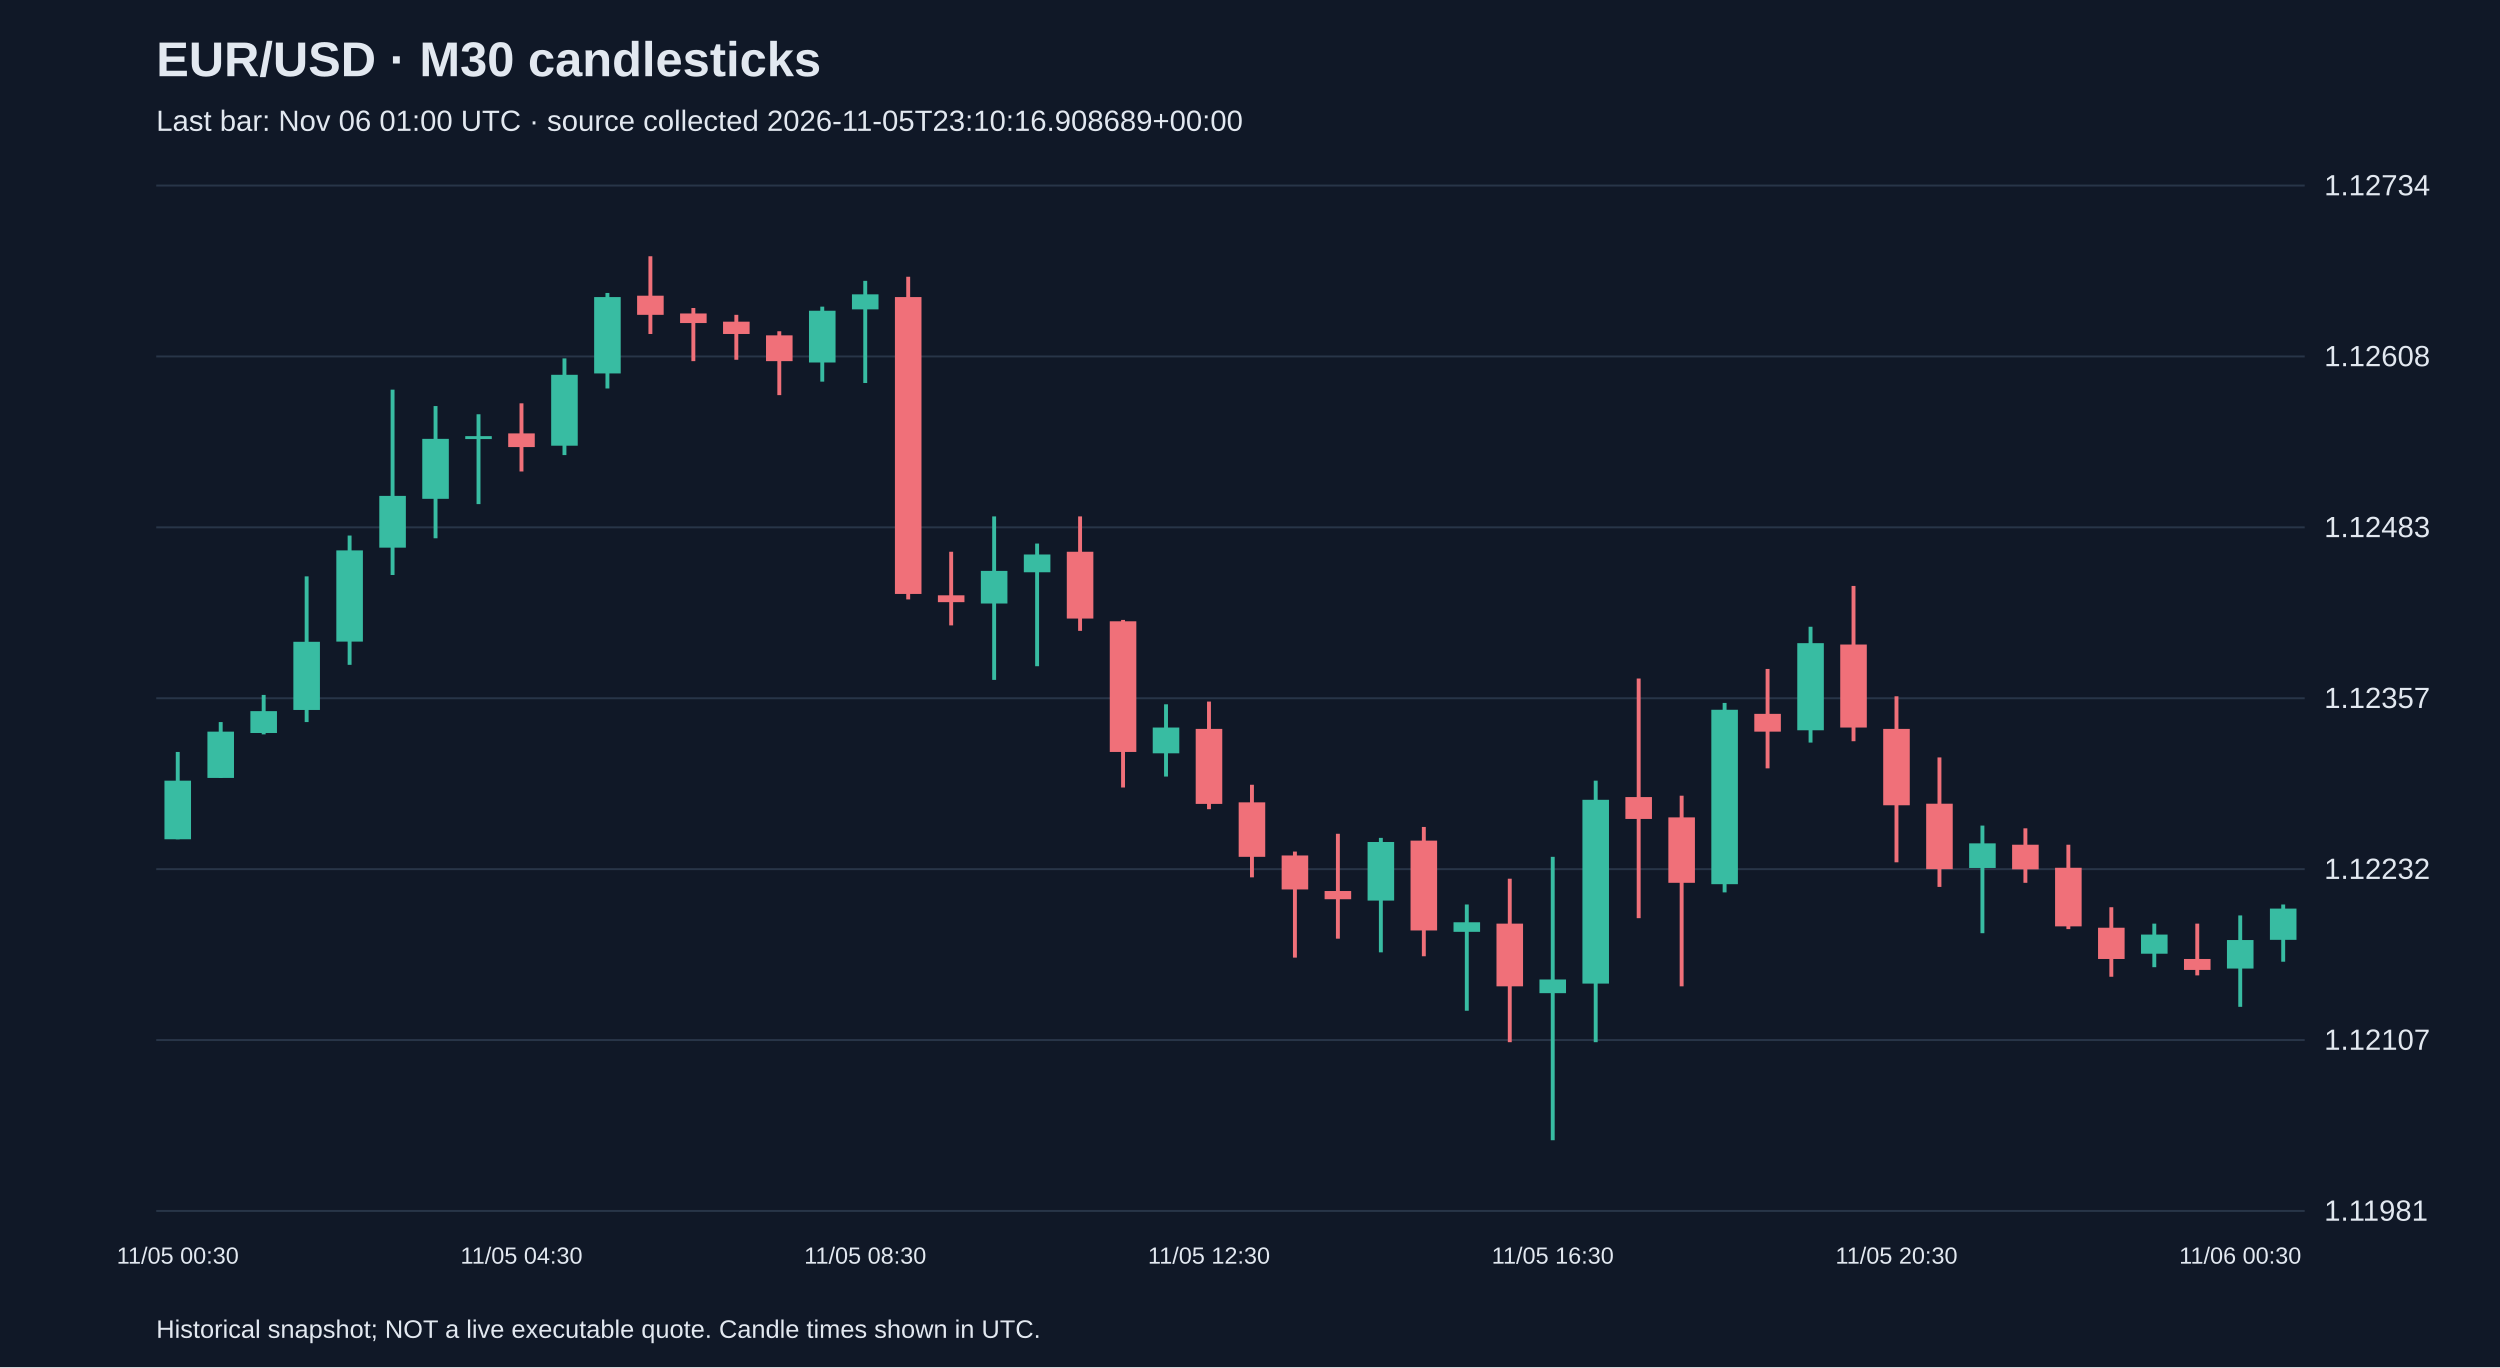
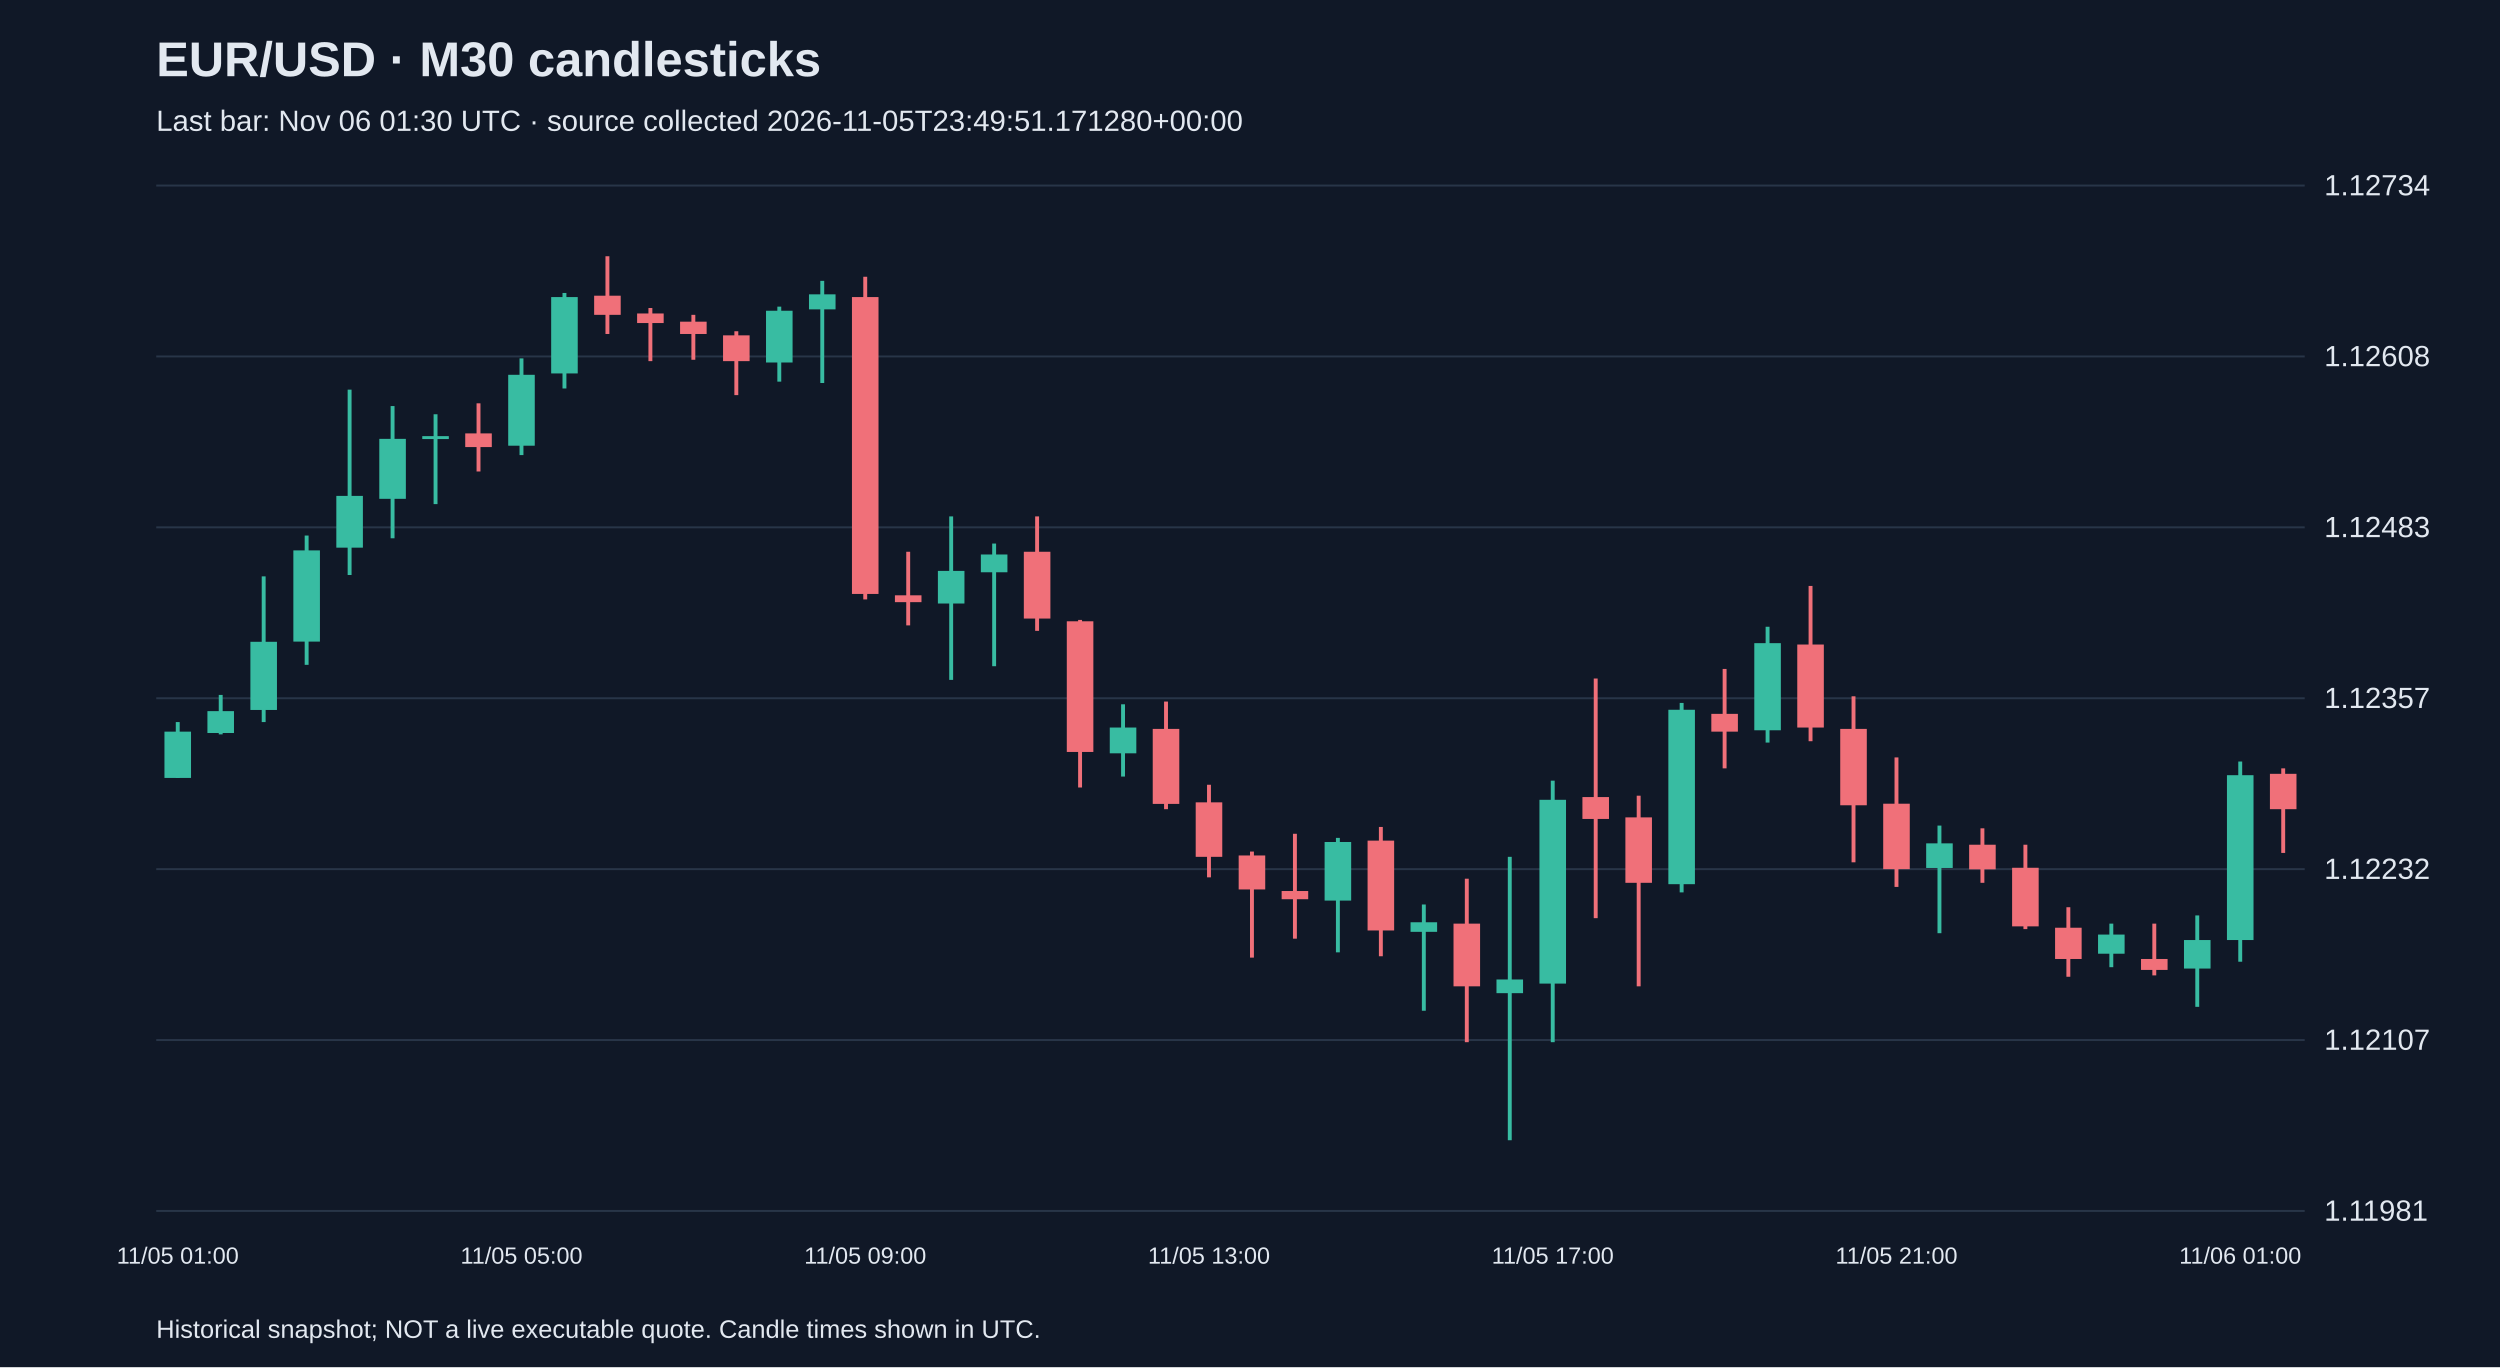
<svg xmlns="http://www.w3.org/2000/svg" viewBox="0 0 1280 700">
  <rect width="100%" height="100%" fill="#101827" />
  <style>text{font-family:Arial,sans-serif;fill:#e2e8f0}</style>
  <text x="80" y="39" font-size="25" font-weight="bold">EUR/USD · M30 candlesticks</text>
-   <text x="80" y="67" font-size="15" fill="#a6b1c5">Last bar: Nov 06 01:00 UTC · source collected 2026-11-05T23:10:16.908689+00:00</text>
+   <text x="80" y="67" font-size="15" fill="#a6b1c5">Last bar: Nov 06 01:30 UTC · source collected 2026-11-05T23:49:51.171280+00:00</text>
  <line x1="80" y1="620.0" x2="1180" y2="620.0" stroke="#283548" />
  <text x="1190" y="625.0" font-size="15">1.11981</text>
  <line x1="80" y1="532.5" x2="1180" y2="532.5" stroke="#283548" />
  <text x="1190" y="537.5" font-size="15">1.12107</text>
  <line x1="80" y1="445.0" x2="1180" y2="445.0" stroke="#283548" />
  <text x="1190" y="450.0" font-size="15">1.12232</text>
  <line x1="80" y1="357.5" x2="1180" y2="357.5" stroke="#283548" />
  <text x="1190" y="362.5" font-size="15">1.12357</text>
  <line x1="80" y1="270.0" x2="1180" y2="270.0" stroke="#283548" />
  <text x="1190" y="275.0" font-size="15">1.12483</text>
  <line x1="80" y1="182.5" x2="1180" y2="182.5" stroke="#283548" />
  <text x="1190" y="187.5" font-size="15">1.12608</text>
  <line x1="80" y1="95.0" x2="1180" y2="95.0" stroke="#283548" />
  <text x="1190" y="100.0" font-size="15">1.12734</text>
-   <line x1="91.0" y1="385.0" x2="91.0" y2="429.7" stroke="#38bca2" stroke-width="2" />
-   <rect x="84.2" y="399.7" width="13.6" height="30.0" fill="#38bca2" />
-   <text x="91.0" y="647" text-anchor="middle" font-size="12">11/05 00:30</text>
-   <line x1="113.0" y1="369.7" x2="113.0" y2="398.3" stroke="#38bca2" stroke-width="2" />
-   <rect x="106.2" y="374.6" width="13.6" height="23.7" fill="#38bca2" />
-   <line x1="135.0" y1="355.8" x2="135.0" y2="376.0" stroke="#38bca2" stroke-width="2" />
-   <rect x="128.2" y="364.1" width="13.6" height="11.2" fill="#38bca2" />
-   <line x1="157.0" y1="295.1" x2="157.0" y2="369.7" stroke="#38bca2" stroke-width="2" />
-   <rect x="150.2" y="328.6" width="13.6" height="34.9" fill="#38bca2" />
-   <line x1="179.0" y1="274.2" x2="179.0" y2="340.4" stroke="#38bca2" stroke-width="2" />
-   <rect x="172.2" y="281.8" width="13.6" height="46.7" fill="#38bca2" />
-   <line x1="201.0" y1="199.5" x2="201.0" y2="294.4" stroke="#38bca2" stroke-width="2" />
-   <rect x="194.2" y="253.9" width="13.6" height="26.5" fill="#38bca2" />
-   <line x1="223.0" y1="207.9" x2="223.0" y2="275.6" stroke="#38bca2" stroke-width="2" />
-   <rect x="216.2" y="224.7" width="13.6" height="30.7" fill="#38bca2" />
-   <line x1="245.0" y1="212.1" x2="245.0" y2="258.1" stroke="#38bca2" stroke-width="2" />
-   <rect x="238.2" y="223.3" width="13.6" height="1.5" fill="#38bca2" />
-   <line x1="267.0" y1="206.5" x2="267.0" y2="241.4" stroke="#f07079" stroke-width="2" />
-   <rect x="260.2" y="221.9" width="13.6" height="7.0" fill="#f07079" />
-   <text x="267.0" y="647" text-anchor="middle" font-size="12">11/05 04:30</text>
-   <line x1="289.0" y1="183.5" x2="289.0" y2="233.0" stroke="#38bca2" stroke-width="2" />
-   <rect x="282.2" y="191.9" width="13.6" height="36.3" fill="#38bca2" />
-   <line x1="311.0" y1="150.0" x2="311.0" y2="198.9" stroke="#38bca2" stroke-width="2" />
-   <rect x="304.2" y="152.1" width="13.6" height="39.1" fill="#38bca2" />
-   <line x1="333.0" y1="131.2" x2="333.0" y2="171.0" stroke="#f07079" stroke-width="2" />
-   <rect x="326.2" y="151.4" width="13.6" height="9.8" fill="#f07079" />
-   <line x1="355.0" y1="157.7" x2="355.0" y2="184.9" stroke="#f07079" stroke-width="2" />
-   <rect x="348.2" y="160.5" width="13.6" height="4.9" fill="#f07079" />
-   <line x1="377.0" y1="161.2" x2="377.0" y2="184.2" stroke="#f07079" stroke-width="2" />
-   <rect x="370.2" y="164.7" width="13.6" height="6.3" fill="#f07079" />
-   <line x1="399.0" y1="169.6" x2="399.0" y2="202.3" stroke="#f07079" stroke-width="2" />
-   <rect x="392.2" y="171.7" width="13.6" height="13.2" fill="#f07079" />
-   <line x1="421.0" y1="157.0" x2="421.0" y2="195.4" stroke="#38bca2" stroke-width="2" />
-   <rect x="414.2" y="159.1" width="13.6" height="26.5" fill="#38bca2" />
-   <line x1="443.0" y1="143.8" x2="443.0" y2="196.1" stroke="#38bca2" stroke-width="2" />
-   <rect x="436.2" y="150.7" width="13.6" height="7.7" fill="#38bca2" />
-   <text x="443.0" y="647" text-anchor="middle" font-size="12">11/05 08:30</text>
-   <line x1="465.0" y1="141.7" x2="465.0" y2="306.9" stroke="#f07079" stroke-width="2" />
-   <rect x="458.2" y="152.1" width="13.6" height="152.0" fill="#f07079" />
-   <line x1="487.0" y1="282.5" x2="487.0" y2="320.2" stroke="#f07079" stroke-width="2" />
-   <rect x="480.2" y="304.8" width="13.6" height="3.5" fill="#f07079" />
-   <line x1="509.0" y1="264.4" x2="509.0" y2="348.1" stroke="#38bca2" stroke-width="2" />
-   <rect x="502.2" y="292.3" width="13.6" height="16.7" fill="#38bca2" />
-   <line x1="531.0" y1="278.3" x2="531.0" y2="341.1" stroke="#38bca2" stroke-width="2" />
-   <rect x="524.2" y="283.9" width="13.6" height="9.1" fill="#38bca2" />
-   <line x1="553.0" y1="264.4" x2="553.0" y2="323.0" stroke="#f07079" stroke-width="2" />
-   <rect x="546.2" y="282.5" width="13.6" height="34.2" fill="#f07079" />
-   <line x1="575.0" y1="317.4" x2="575.0" y2="403.2" stroke="#f07079" stroke-width="2" />
-   <rect x="568.2" y="318.1" width="13.6" height="66.9" fill="#f07079" />
-   <line x1="597.0" y1="360.6" x2="597.0" y2="397.6" stroke="#38bca2" stroke-width="2" />
-   <rect x="590.2" y="372.5" width="13.6" height="13.2" fill="#38bca2" />
-   <line x1="619.0" y1="359.2" x2="619.0" y2="414.3" stroke="#f07079" stroke-width="2" />
-   <rect x="612.2" y="373.2" width="13.6" height="38.4" fill="#f07079" />
-   <text x="619.0" y="647" text-anchor="middle" font-size="12">11/05 12:30</text>
-   <line x1="641.0" y1="401.8" x2="641.0" y2="449.2" stroke="#f07079" stroke-width="2" />
-   <rect x="634.2" y="410.8" width="13.6" height="27.9" fill="#f07079" />
-   <line x1="663.0" y1="436.0" x2="663.0" y2="490.3" stroke="#f07079" stroke-width="2" />
-   <rect x="656.2" y="438.0" width="13.6" height="17.4" fill="#f07079" />
-   <line x1="685.0" y1="426.9" x2="685.0" y2="480.6" stroke="#f07079" stroke-width="2" />
-   <rect x="678.2" y="456.2" width="13.6" height="4.2" fill="#f07079" />
-   <line x1="707.0" y1="429.0" x2="707.0" y2="487.6" stroke="#38bca2" stroke-width="2" />
-   <rect x="700.2" y="431.1" width="13.6" height="30.0" fill="#38bca2" />
-   <line x1="729.0" y1="423.4" x2="729.0" y2="489.6" stroke="#f07079" stroke-width="2" />
-   <rect x="722.2" y="430.4" width="13.6" height="46.0" fill="#f07079" />
-   <line x1="751.0" y1="463.1" x2="751.0" y2="517.5" stroke="#38bca2" stroke-width="2" />
-   <rect x="744.2" y="472.2" width="13.6" height="4.9" fill="#38bca2" />
-   <line x1="773.0" y1="449.9" x2="773.0" y2="533.6" stroke="#f07079" stroke-width="2" />
-   <rect x="766.2" y="472.9" width="13.6" height="32.1" fill="#f07079" />
-   <line x1="795.0" y1="438.7" x2="795.0" y2="583.8" stroke="#38bca2" stroke-width="2" />
-   <rect x="788.2" y="501.5" width="13.6" height="7.0" fill="#38bca2" />
-   <text x="795.0" y="647" text-anchor="middle" font-size="12">11/05 16:30</text>
-   <line x1="817.0" y1="399.7" x2="817.0" y2="533.6" stroke="#38bca2" stroke-width="2" />
-   <rect x="810.2" y="409.5" width="13.6" height="94.1" fill="#38bca2" />
-   <line x1="839.0" y1="347.4" x2="839.0" y2="470.1" stroke="#f07079" stroke-width="2" />
-   <rect x="832.2" y="408.1" width="13.6" height="11.2" fill="#f07079" />
-   <line x1="861.0" y1="407.4" x2="861.0" y2="505.0" stroke="#f07079" stroke-width="2" />
-   <rect x="854.2" y="418.5" width="13.6" height="33.5" fill="#f07079" />
-   <line x1="883.0" y1="359.9" x2="883.0" y2="456.9" stroke="#38bca2" stroke-width="2" />
-   <rect x="876.2" y="363.4" width="13.6" height="89.3" fill="#38bca2" />
-   <line x1="905.0" y1="342.5" x2="905.0" y2="393.4" stroke="#f07079" stroke-width="2" />
-   <rect x="898.2" y="365.5" width="13.6" height="9.1" fill="#f07079" />
-   <line x1="927.0" y1="320.9" x2="927.0" y2="380.2" stroke="#38bca2" stroke-width="2" />
-   <rect x="920.2" y="329.3" width="13.6" height="44.6" fill="#38bca2" />
-   <line x1="949.0" y1="300.0" x2="949.0" y2="379.5" stroke="#f07079" stroke-width="2" />
-   <rect x="942.2" y="330.0" width="13.6" height="42.5" fill="#f07079" />
-   <line x1="971.0" y1="356.5" x2="971.0" y2="441.5" stroke="#f07079" stroke-width="2" />
-   <rect x="964.2" y="373.2" width="13.6" height="39.1" fill="#f07079" />
-   <text x="971.0" y="647" text-anchor="middle" font-size="12">11/05 20:30</text>
-   <line x1="993.0" y1="387.8" x2="993.0" y2="454.1" stroke="#f07079" stroke-width="2" />
-   <rect x="986.2" y="411.5" width="13.6" height="33.5" fill="#f07079" />
-   <line x1="1015.0" y1="422.7" x2="1015.0" y2="477.8" stroke="#38bca2" stroke-width="2" />
-   <rect x="1008.2" y="431.8" width="13.6" height="12.6" fill="#38bca2" />
-   <line x1="1037.0" y1="424.1" x2="1037.0" y2="452.0" stroke="#f07079" stroke-width="2" />
-   <rect x="1030.2" y="432.5" width="13.6" height="12.6" fill="#f07079" />
-   <line x1="1059.0" y1="432.5" x2="1059.0" y2="475.7" stroke="#f07079" stroke-width="2" />
-   <rect x="1052.2" y="444.3" width="13.6" height="30.0" fill="#f07079" />
-   <line x1="1081.0" y1="464.5" x2="1081.0" y2="500.1" stroke="#f07079" stroke-width="2" />
-   <rect x="1074.2" y="475.0" width="13.6" height="16.0" fill="#f07079" />
-   <line x1="1103.0" y1="472.9" x2="1103.0" y2="495.2" stroke="#38bca2" stroke-width="2" />
-   <rect x="1096.2" y="478.5" width="13.6" height="9.8" fill="#38bca2" />
-   <line x1="1125.0" y1="472.9" x2="1125.0" y2="499.4" stroke="#f07079" stroke-width="2" />
-   <rect x="1118.2" y="491.0" width="13.6" height="5.6" fill="#f07079" />
-   <line x1="1147.0" y1="468.7" x2="1147.0" y2="515.5" stroke="#38bca2" stroke-width="2" />
-   <rect x="1140.2" y="481.3" width="13.6" height="14.6" fill="#38bca2" />
-   <text x="1147.0" y="647" text-anchor="middle" font-size="12">11/06 00:30</text>
-   <line x1="1169.0" y1="463.1" x2="1169.0" y2="492.4" stroke="#38bca2" stroke-width="2" />
-   <rect x="1162.2" y="465.2" width="13.6" height="16.0" fill="#38bca2" />
+   <line x1="91.0" y1="369.7" x2="91.0" y2="398.3" stroke="#38bca2" stroke-width="2" />
+   <rect x="84.2" y="374.6" width="13.6" height="23.7" fill="#38bca2" />
+   <text x="91.0" y="647" text-anchor="middle" font-size="12">11/05 01:00</text>
+   <line x1="113.0" y1="355.8" x2="113.0" y2="376.0" stroke="#38bca2" stroke-width="2" />
+   <rect x="106.2" y="364.1" width="13.6" height="11.2" fill="#38bca2" />
+   <line x1="135.0" y1="295.1" x2="135.0" y2="369.7" stroke="#38bca2" stroke-width="2" />
+   <rect x="128.2" y="328.6" width="13.6" height="34.9" fill="#38bca2" />
+   <line x1="157.0" y1="274.2" x2="157.0" y2="340.4" stroke="#38bca2" stroke-width="2" />
+   <rect x="150.2" y="281.8" width="13.6" height="46.7" fill="#38bca2" />
+   <line x1="179.0" y1="199.5" x2="179.0" y2="294.4" stroke="#38bca2" stroke-width="2" />
+   <rect x="172.2" y="253.9" width="13.6" height="26.5" fill="#38bca2" />
+   <line x1="201.0" y1="207.9" x2="201.0" y2="275.6" stroke="#38bca2" stroke-width="2" />
+   <rect x="194.2" y="224.7" width="13.6" height="30.7" fill="#38bca2" />
+   <line x1="223.0" y1="212.1" x2="223.0" y2="258.1" stroke="#38bca2" stroke-width="2" />
+   <rect x="216.2" y="223.3" width="13.6" height="1.5" fill="#38bca2" />
+   <line x1="245.0" y1="206.5" x2="245.0" y2="241.4" stroke="#f07079" stroke-width="2" />
+   <rect x="238.2" y="221.9" width="13.6" height="7.0" fill="#f07079" />
+   <line x1="267.0" y1="183.5" x2="267.0" y2="233.0" stroke="#38bca2" stroke-width="2" />
+   <rect x="260.2" y="191.9" width="13.6" height="36.3" fill="#38bca2" />
+   <text x="267.0" y="647" text-anchor="middle" font-size="12">11/05 05:00</text>
+   <line x1="289.0" y1="150.0" x2="289.0" y2="198.9" stroke="#38bca2" stroke-width="2" />
+   <rect x="282.2" y="152.1" width="13.6" height="39.1" fill="#38bca2" />
+   <line x1="311.0" y1="131.2" x2="311.0" y2="171.0" stroke="#f07079" stroke-width="2" />
+   <rect x="304.2" y="151.4" width="13.6" height="9.8" fill="#f07079" />
+   <line x1="333.0" y1="157.7" x2="333.0" y2="184.9" stroke="#f07079" stroke-width="2" />
+   <rect x="326.2" y="160.5" width="13.6" height="4.9" fill="#f07079" />
+   <line x1="355.0" y1="161.2" x2="355.0" y2="184.2" stroke="#f07079" stroke-width="2" />
+   <rect x="348.2" y="164.7" width="13.6" height="6.3" fill="#f07079" />
+   <line x1="377.0" y1="169.6" x2="377.0" y2="202.3" stroke="#f07079" stroke-width="2" />
+   <rect x="370.2" y="171.7" width="13.6" height="13.2" fill="#f07079" />
+   <line x1="399.0" y1="157.0" x2="399.0" y2="195.4" stroke="#38bca2" stroke-width="2" />
+   <rect x="392.2" y="159.1" width="13.6" height="26.5" fill="#38bca2" />
+   <line x1="421.0" y1="143.8" x2="421.0" y2="196.1" stroke="#38bca2" stroke-width="2" />
+   <rect x="414.2" y="150.7" width="13.6" height="7.7" fill="#38bca2" />
+   <line x1="443.0" y1="141.7" x2="443.0" y2="306.9" stroke="#f07079" stroke-width="2" />
+   <rect x="436.2" y="152.1" width="13.6" height="152.0" fill="#f07079" />
+   <text x="443.0" y="647" text-anchor="middle" font-size="12">11/05 09:00</text>
+   <line x1="465.0" y1="282.5" x2="465.0" y2="320.2" stroke="#f07079" stroke-width="2" />
+   <rect x="458.2" y="304.8" width="13.6" height="3.5" fill="#f07079" />
+   <line x1="487.0" y1="264.4" x2="487.0" y2="348.1" stroke="#38bca2" stroke-width="2" />
+   <rect x="480.2" y="292.3" width="13.6" height="16.7" fill="#38bca2" />
+   <line x1="509.0" y1="278.3" x2="509.0" y2="341.1" stroke="#38bca2" stroke-width="2" />
+   <rect x="502.2" y="283.9" width="13.6" height="9.1" fill="#38bca2" />
+   <line x1="531.0" y1="264.4" x2="531.0" y2="323.0" stroke="#f07079" stroke-width="2" />
+   <rect x="524.2" y="282.5" width="13.6" height="34.2" fill="#f07079" />
+   <line x1="553.0" y1="317.4" x2="553.0" y2="403.2" stroke="#f07079" stroke-width="2" />
+   <rect x="546.2" y="318.1" width="13.6" height="66.9" fill="#f07079" />
+   <line x1="575.0" y1="360.6" x2="575.0" y2="397.6" stroke="#38bca2" stroke-width="2" />
+   <rect x="568.2" y="372.5" width="13.6" height="13.2" fill="#38bca2" />
+   <line x1="597.0" y1="359.2" x2="597.0" y2="414.3" stroke="#f07079" stroke-width="2" />
+   <rect x="590.2" y="373.2" width="13.6" height="38.4" fill="#f07079" />
+   <line x1="619.0" y1="401.8" x2="619.0" y2="449.2" stroke="#f07079" stroke-width="2" />
+   <rect x="612.2" y="410.8" width="13.6" height="27.9" fill="#f07079" />
+   <text x="619.0" y="647" text-anchor="middle" font-size="12">11/05 13:00</text>
+   <line x1="641.0" y1="436.0" x2="641.0" y2="490.3" stroke="#f07079" stroke-width="2" />
+   <rect x="634.2" y="438.0" width="13.6" height="17.4" fill="#f07079" />
+   <line x1="663.0" y1="426.9" x2="663.0" y2="480.6" stroke="#f07079" stroke-width="2" />
+   <rect x="656.2" y="456.2" width="13.6" height="4.2" fill="#f07079" />
+   <line x1="685.0" y1="429.0" x2="685.0" y2="487.6" stroke="#38bca2" stroke-width="2" />
+   <rect x="678.2" y="431.1" width="13.6" height="30.0" fill="#38bca2" />
+   <line x1="707.0" y1="423.4" x2="707.0" y2="489.6" stroke="#f07079" stroke-width="2" />
+   <rect x="700.2" y="430.4" width="13.6" height="46.0" fill="#f07079" />
+   <line x1="729.0" y1="463.1" x2="729.0" y2="517.5" stroke="#38bca2" stroke-width="2" />
+   <rect x="722.2" y="472.2" width="13.6" height="4.9" fill="#38bca2" />
+   <line x1="751.0" y1="449.9" x2="751.0" y2="533.6" stroke="#f07079" stroke-width="2" />
+   <rect x="744.2" y="472.9" width="13.6" height="32.1" fill="#f07079" />
+   <line x1="773.0" y1="438.7" x2="773.0" y2="583.8" stroke="#38bca2" stroke-width="2" />
+   <rect x="766.2" y="501.5" width="13.6" height="7.0" fill="#38bca2" />
+   <line x1="795.0" y1="399.7" x2="795.0" y2="533.6" stroke="#38bca2" stroke-width="2" />
+   <rect x="788.2" y="409.5" width="13.6" height="94.1" fill="#38bca2" />
+   <text x="795.0" y="647" text-anchor="middle" font-size="12">11/05 17:00</text>
+   <line x1="817.0" y1="347.4" x2="817.0" y2="470.1" stroke="#f07079" stroke-width="2" />
+   <rect x="810.2" y="408.1" width="13.6" height="11.2" fill="#f07079" />
+   <line x1="839.0" y1="407.4" x2="839.0" y2="505.0" stroke="#f07079" stroke-width="2" />
+   <rect x="832.2" y="418.5" width="13.6" height="33.5" fill="#f07079" />
+   <line x1="861.0" y1="359.9" x2="861.0" y2="456.9" stroke="#38bca2" stroke-width="2" />
+   <rect x="854.2" y="363.4" width="13.6" height="89.3" fill="#38bca2" />
+   <line x1="883.0" y1="342.5" x2="883.0" y2="393.4" stroke="#f07079" stroke-width="2" />
+   <rect x="876.2" y="365.5" width="13.6" height="9.1" fill="#f07079" />
+   <line x1="905.0" y1="320.9" x2="905.0" y2="380.2" stroke="#38bca2" stroke-width="2" />
+   <rect x="898.2" y="329.3" width="13.6" height="44.6" fill="#38bca2" />
+   <line x1="927.0" y1="300.0" x2="927.0" y2="379.5" stroke="#f07079" stroke-width="2" />
+   <rect x="920.2" y="330.0" width="13.6" height="42.5" fill="#f07079" />
+   <line x1="949.0" y1="356.5" x2="949.0" y2="441.5" stroke="#f07079" stroke-width="2" />
+   <rect x="942.2" y="373.2" width="13.6" height="39.1" fill="#f07079" />
+   <line x1="971.0" y1="387.8" x2="971.0" y2="454.1" stroke="#f07079" stroke-width="2" />
+   <rect x="964.2" y="411.5" width="13.6" height="33.5" fill="#f07079" />
+   <text x="971.0" y="647" text-anchor="middle" font-size="12">11/05 21:00</text>
+   <line x1="993.0" y1="422.7" x2="993.0" y2="477.8" stroke="#38bca2" stroke-width="2" />
+   <rect x="986.2" y="431.8" width="13.6" height="12.6" fill="#38bca2" />
+   <line x1="1015.0" y1="424.1" x2="1015.0" y2="452.0" stroke="#f07079" stroke-width="2" />
+   <rect x="1008.2" y="432.5" width="13.6" height="12.6" fill="#f07079" />
+   <line x1="1037.0" y1="432.5" x2="1037.0" y2="475.7" stroke="#f07079" stroke-width="2" />
+   <rect x="1030.2" y="444.3" width="13.6" height="30.0" fill="#f07079" />
+   <line x1="1059.0" y1="464.5" x2="1059.0" y2="500.1" stroke="#f07079" stroke-width="2" />
+   <rect x="1052.2" y="475.0" width="13.6" height="16.0" fill="#f07079" />
+   <line x1="1081.0" y1="472.9" x2="1081.0" y2="495.2" stroke="#38bca2" stroke-width="2" />
+   <rect x="1074.2" y="478.5" width="13.6" height="9.8" fill="#38bca2" />
+   <line x1="1103.0" y1="472.9" x2="1103.0" y2="499.4" stroke="#f07079" stroke-width="2" />
+   <rect x="1096.2" y="491.0" width="13.6" height="5.6" fill="#f07079" />
+   <line x1="1125.0" y1="468.7" x2="1125.0" y2="515.5" stroke="#38bca2" stroke-width="2" />
+   <rect x="1118.2" y="481.3" width="13.6" height="14.6" fill="#38bca2" />
+   <line x1="1147.0" y1="389.9" x2="1147.0" y2="492.4" stroke="#38bca2" stroke-width="2" />
+   <rect x="1140.2" y="396.9" width="13.6" height="84.4" fill="#38bca2" />
+   <text x="1147.0" y="647" text-anchor="middle" font-size="12">11/06 01:00</text>
+   <line x1="1169.0" y1="393.4" x2="1169.0" y2="436.7" stroke="#f07079" stroke-width="2" />
+   <rect x="1162.2" y="396.2" width="13.6" height="18.1" fill="#f07079" />
  <text x="80" y="685" font-size="13">Historical snapshot; NOT a live executable quote. Candle times shown in UTC.</text>
</svg>
